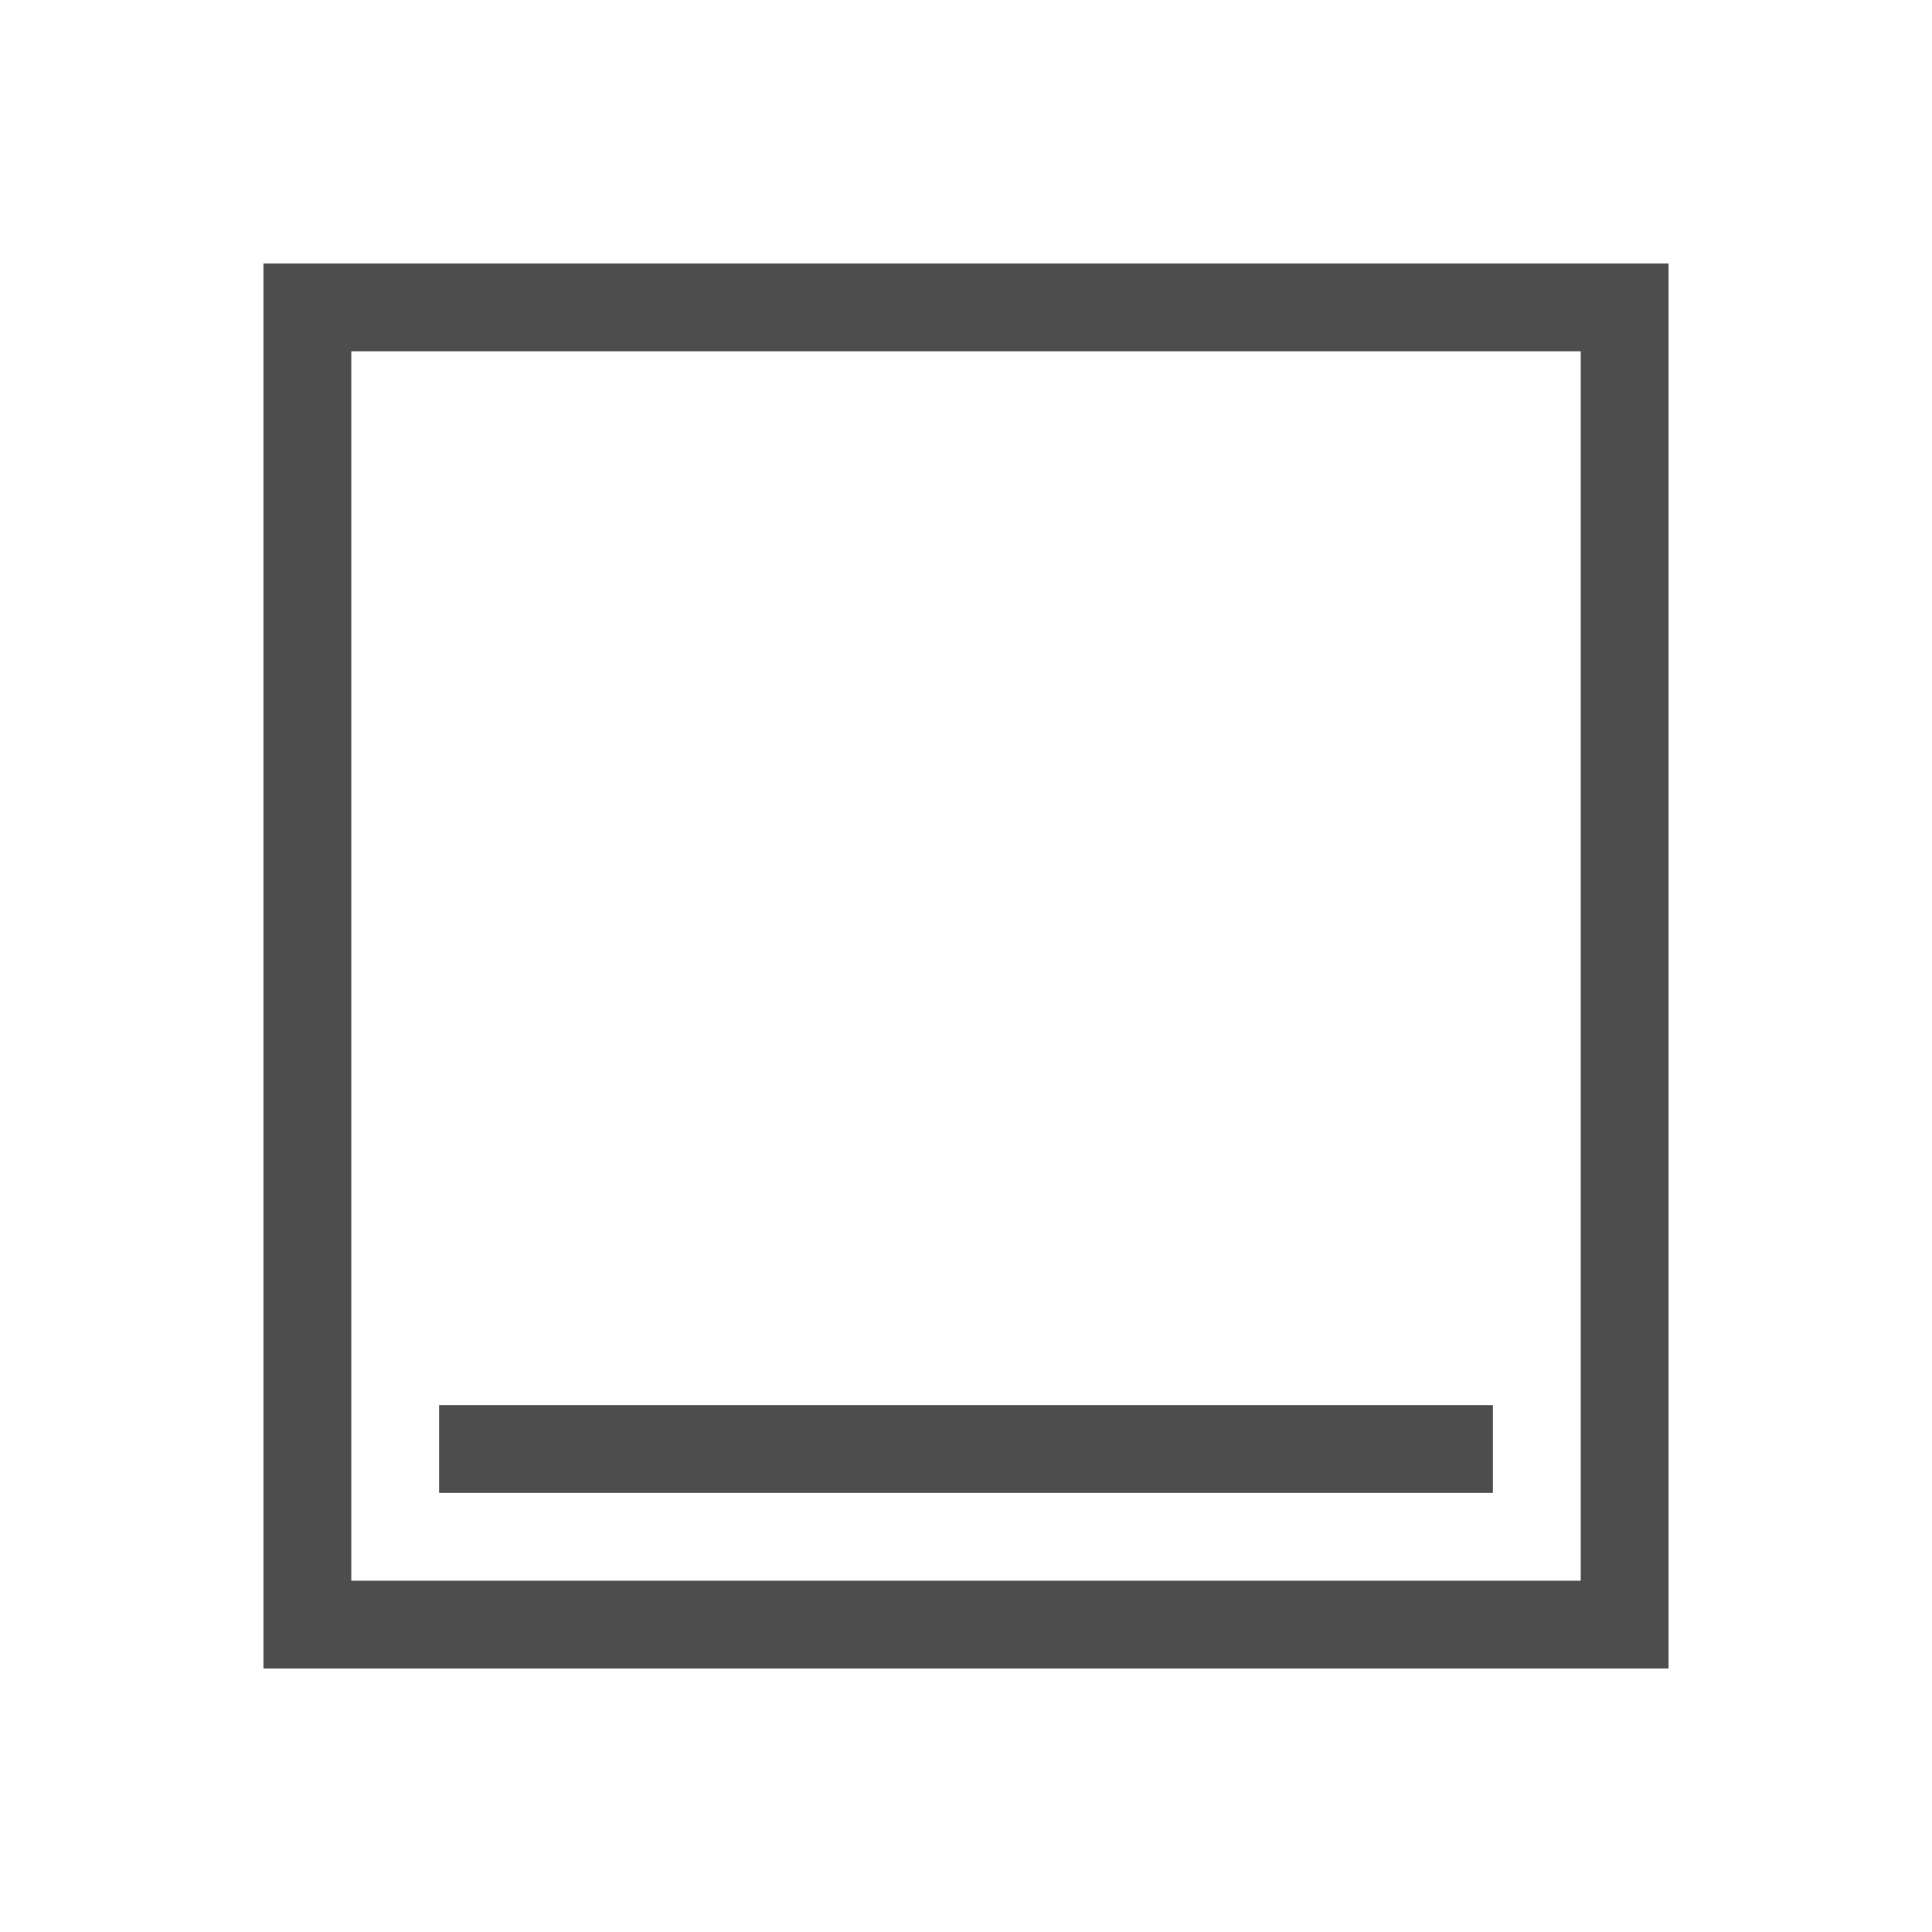
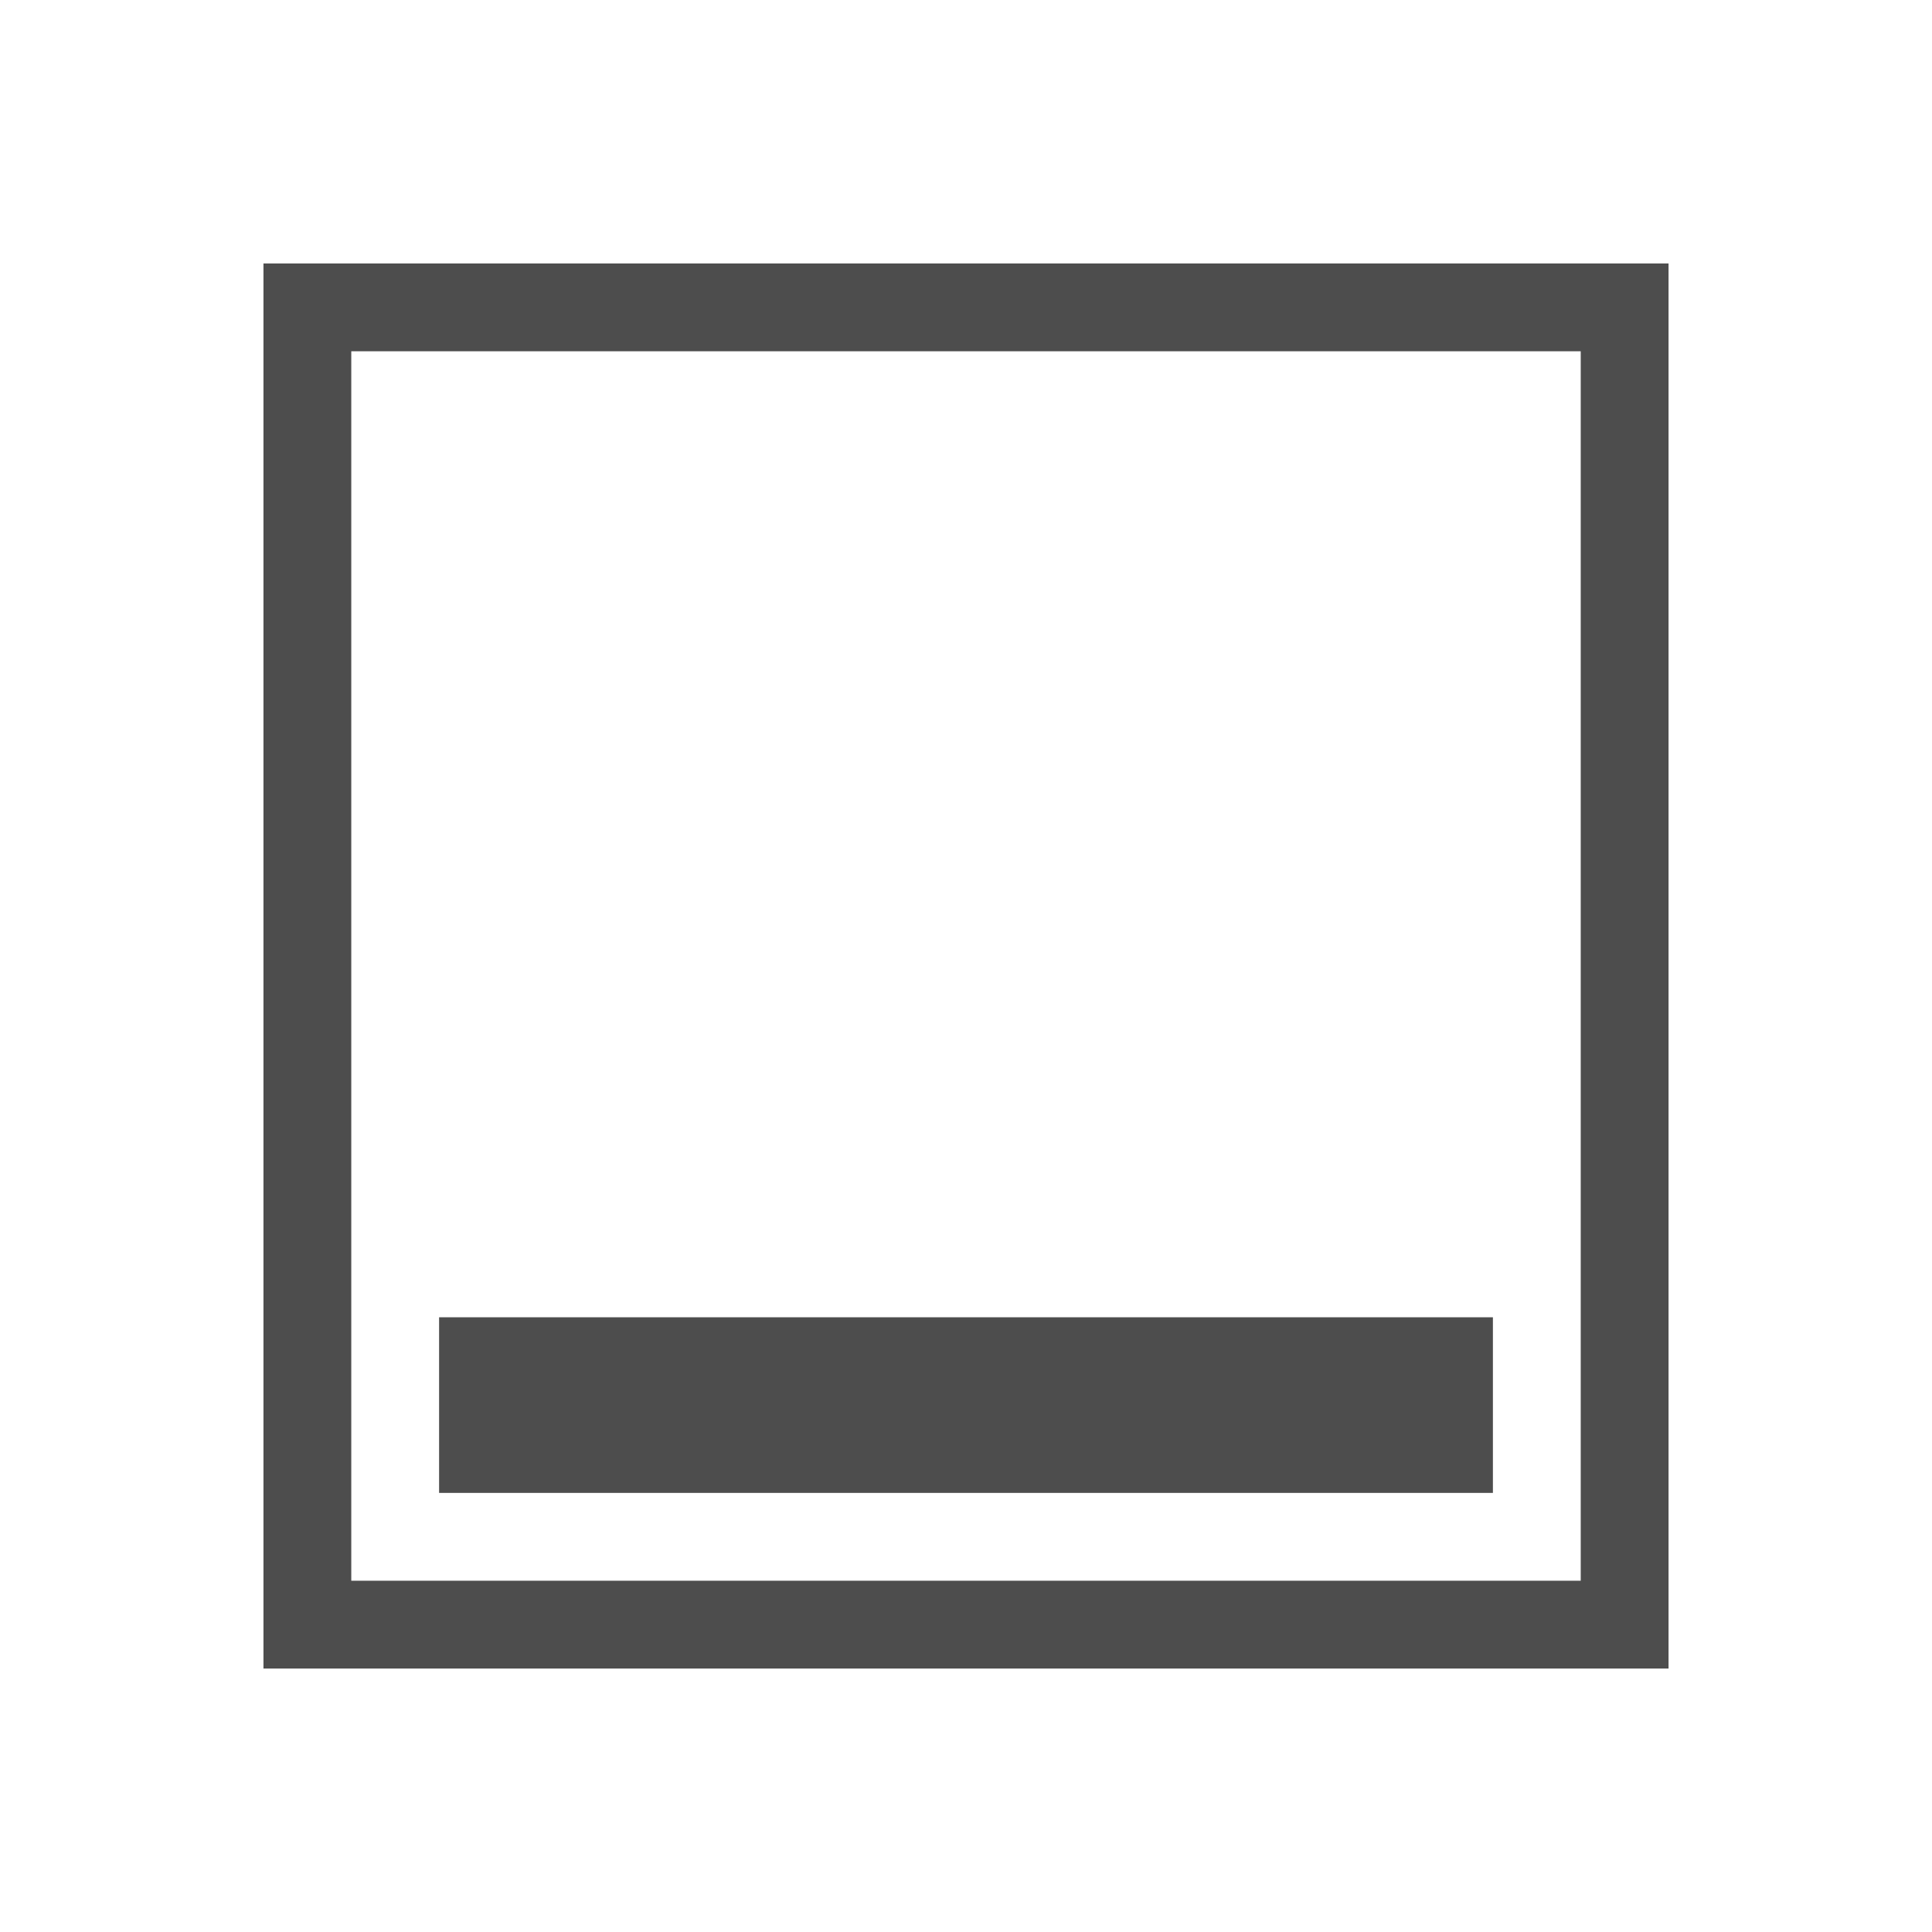
- <svg xmlns="http://www.w3.org/2000/svg" viewBox="0 0 22 22">
+ <svg xmlns="http://www.w3.org/2000/svg" width="22" version="1.1" viewBox="0 0 22 22" height="22">
  <defs id="defs3051">
    <style type="text/css" id="current-color-scheme">
-       .ColorScheme-Text {
-         color:#4d4d4d;
-       }
-       </style>
+ .ColorScheme-Text {
+ color:#4d4d4d;
+ }
+ </style>
  </defs>
-   <path style="fill:currentColor;fill-opacity:1;stroke:none" d="M 3 3 L 3 19 L 19 19 L 19 3 L 3 3 z M 4 4 L 18 4 L 18 18 L 4 18 L 4 4 z M 5 16 L 5 17 L 17 17 L 17 16 L 5 16 z " class="ColorScheme-Text" />
+   <path style="fill:currentColor" d="m 3,3 v 16 h 16 v -16 h -16 z  m 1,1 h 14 v 14 h -14 v -14 z  m 1,11 v 2 h 12 v -2 h -12 z " class="ColorScheme-Text" />
</svg>
